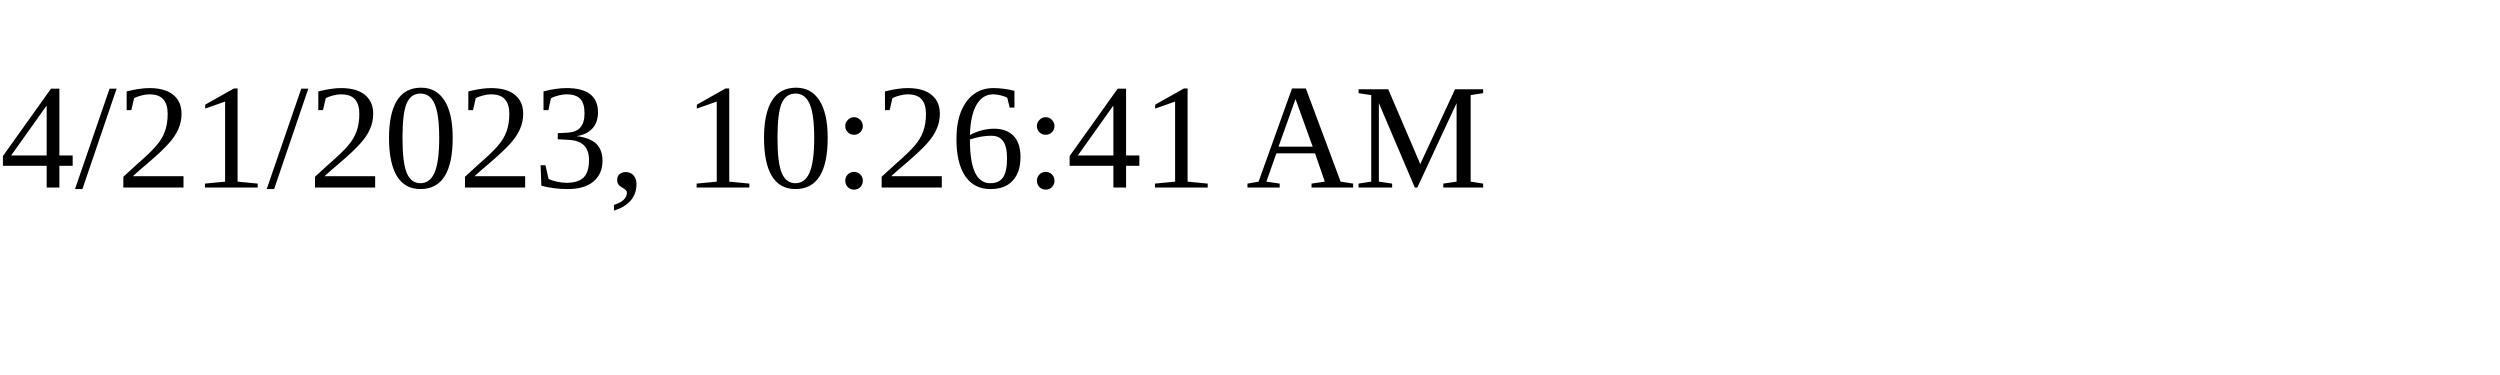
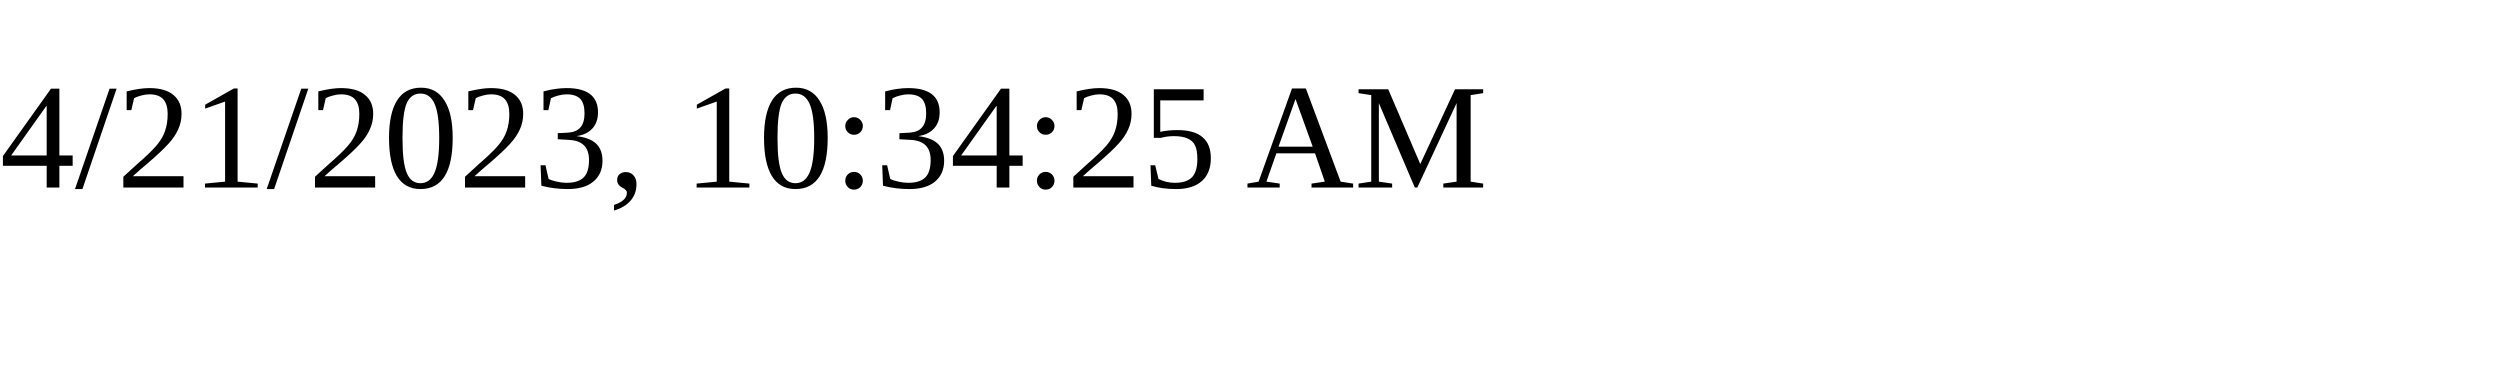
<svg xmlns="http://www.w3.org/2000/svg" height="30" width="200">
-   <text x="0" y="15">4/21/2023, 10:26:41 AM</text>
+   <text x="0" y="15">4/21/2023, 10:34:25 AM</text>
</svg>
